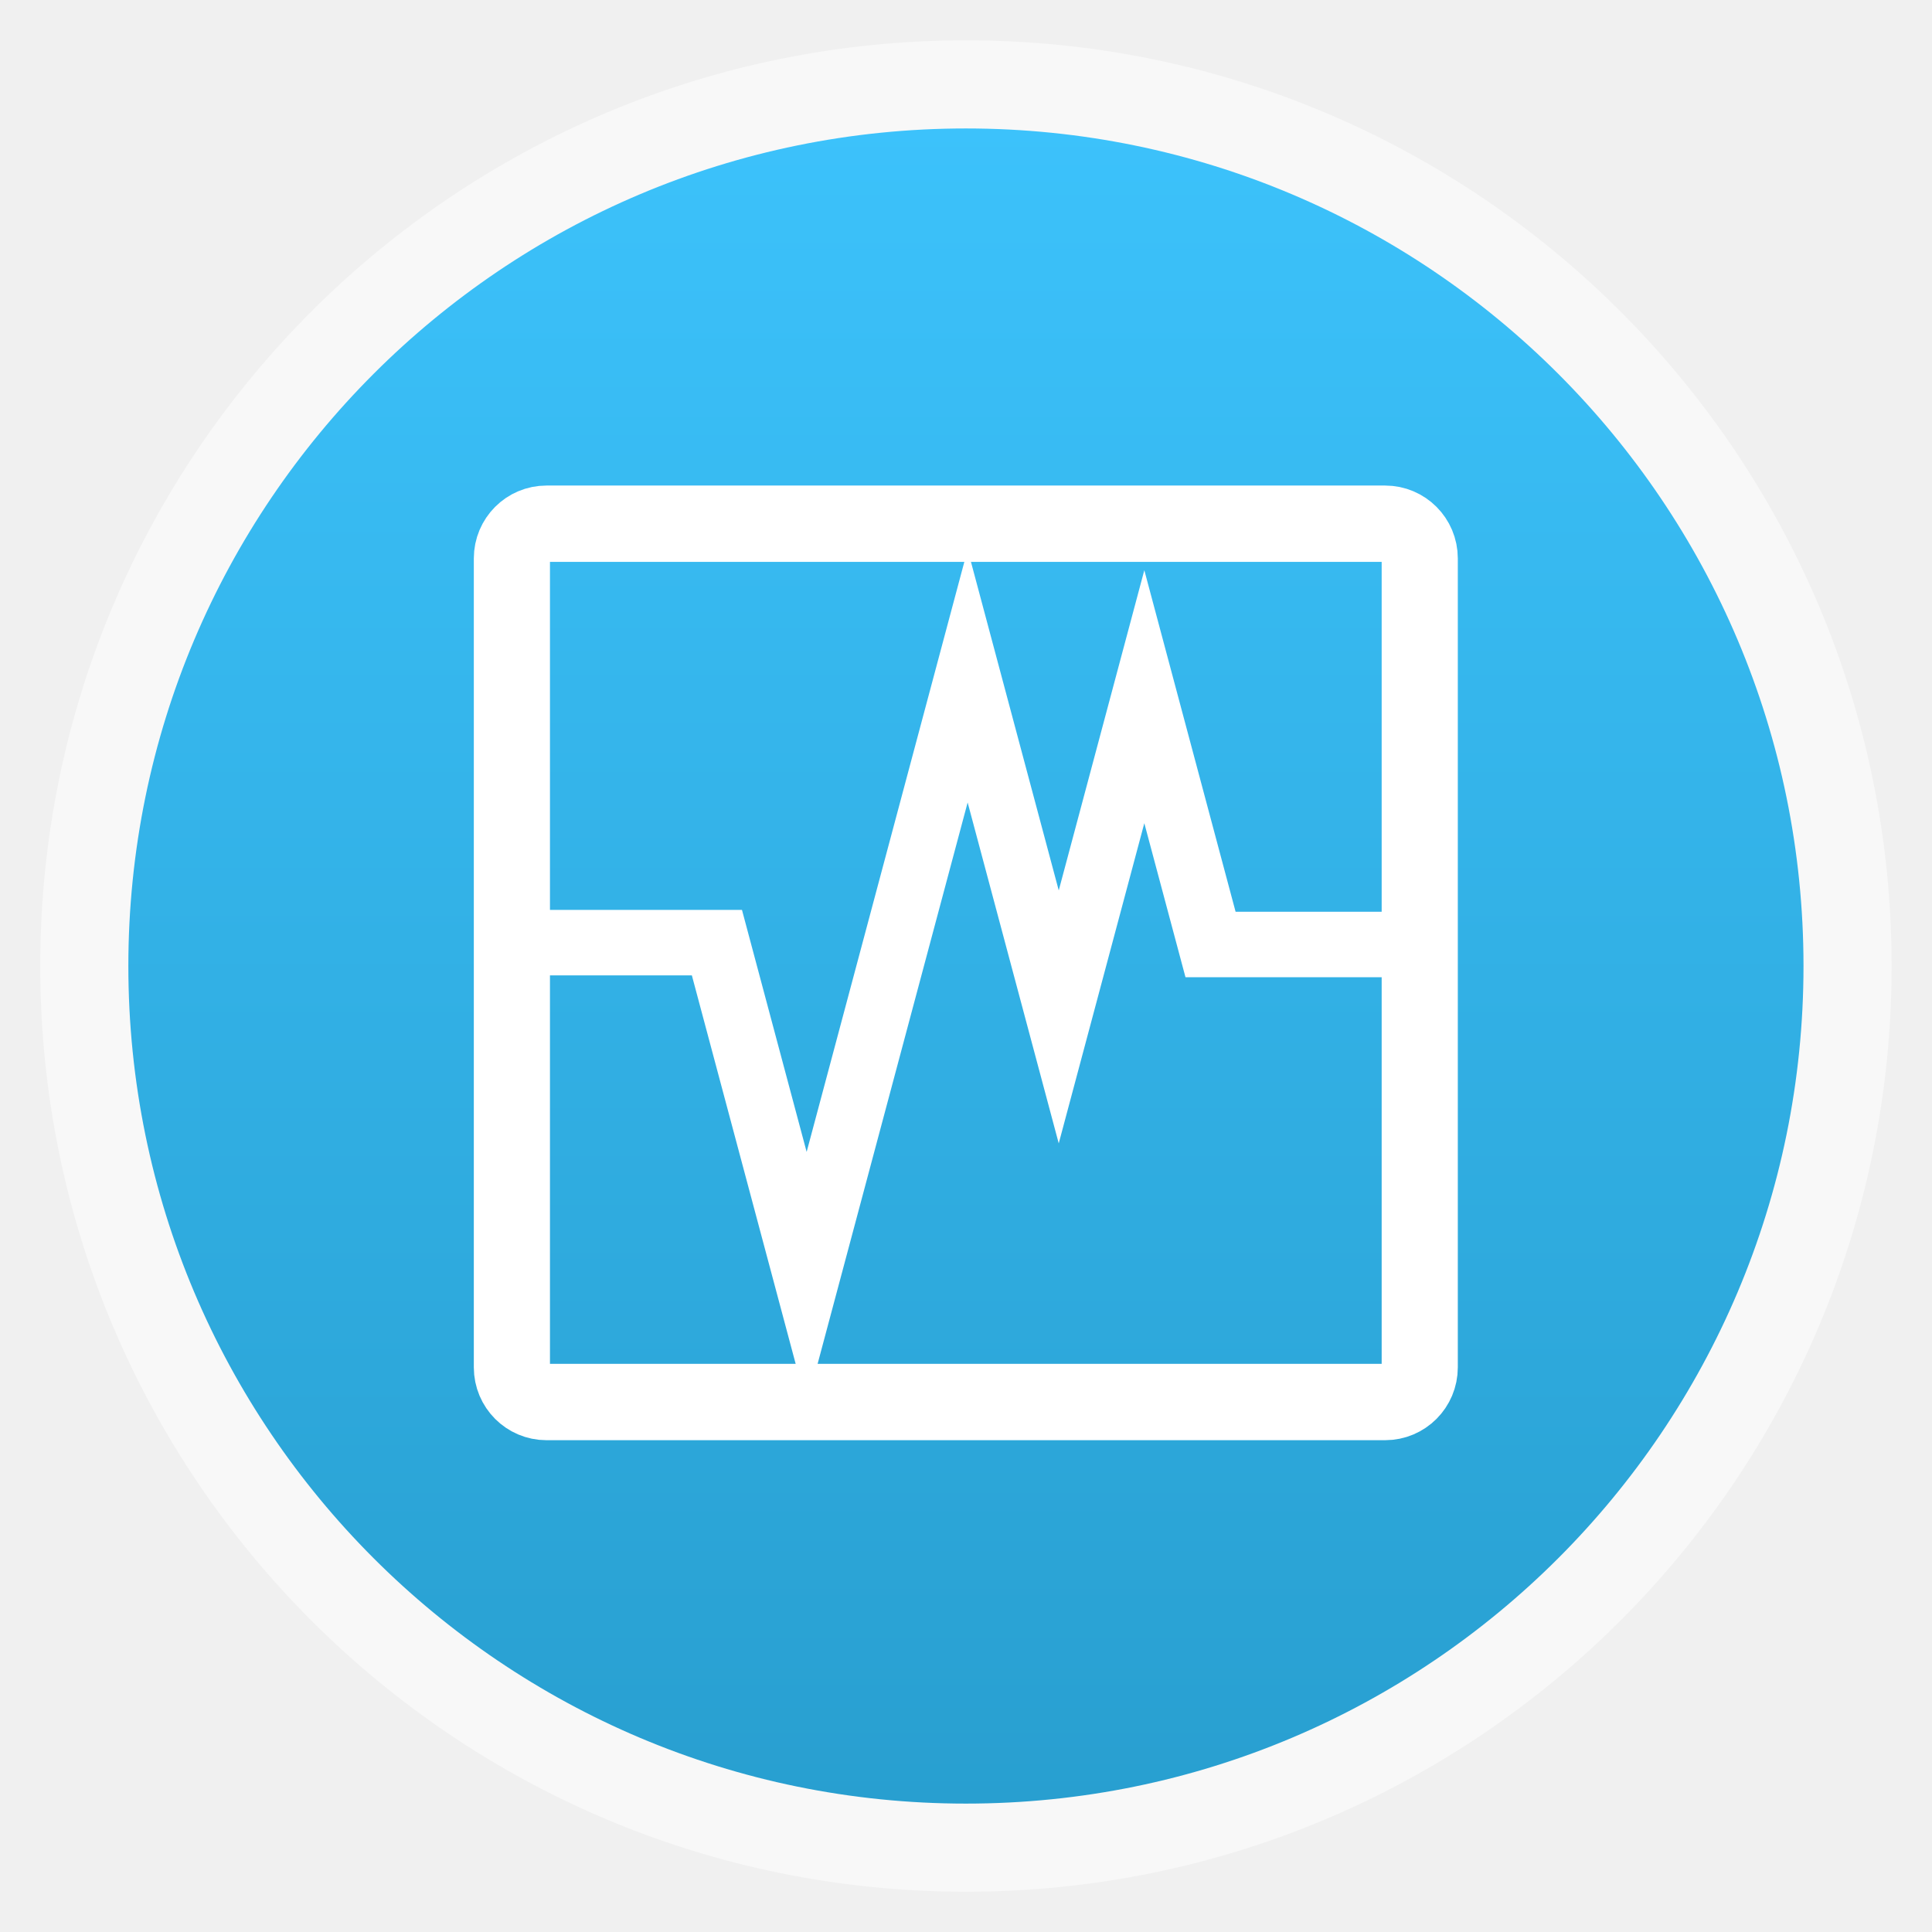
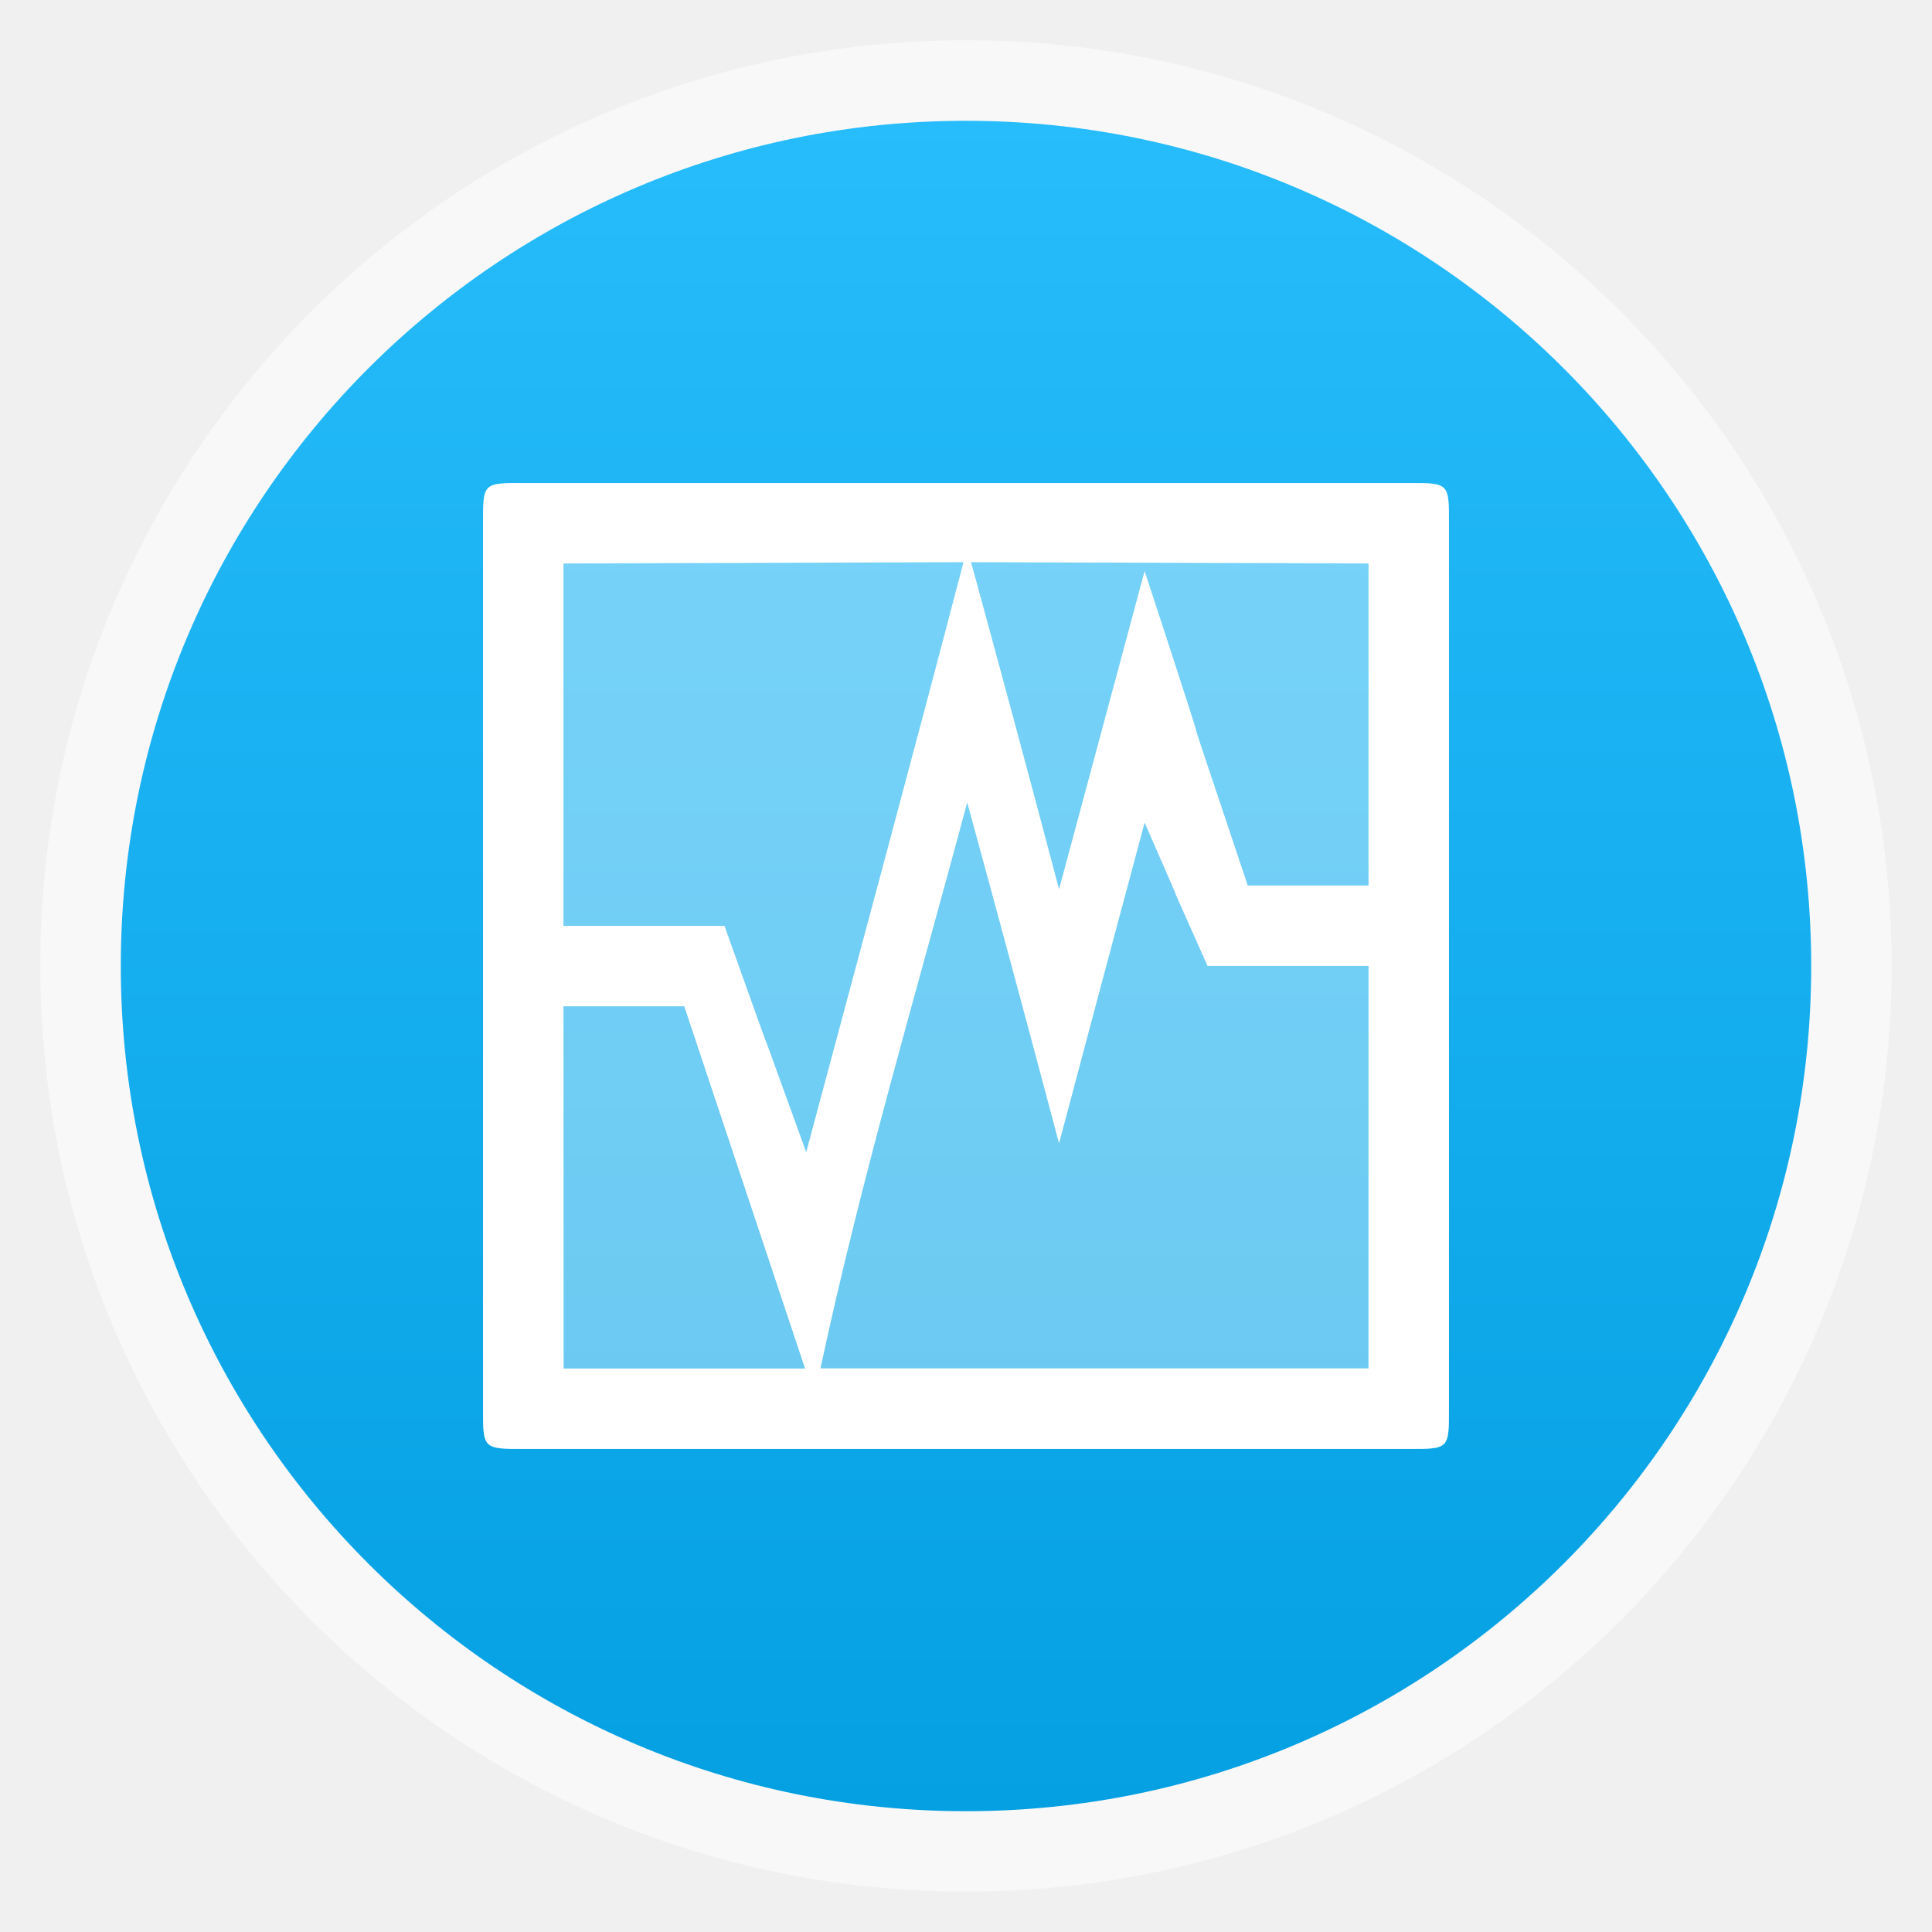
<svg xmlns="http://www.w3.org/2000/svg" xmlns:xlink="http://www.w3.org/1999/xlink" width="48" viewBox="0 0 13.547 13.547" height="48">
  <defs>
    <linearGradient id="linearGradient4460">
-       <stop offset="0" style="stop-color:#289fd0" />
-       <stop offset="1" style="stop-color:#3cc2fb" />
+       <stop offset="0" style="stop-color:#04a0e2" />
+       <stop offset="1" style="stop-color:#27bcfb" />
    </linearGradient>
-     <linearGradient gradientTransform="matrix(1.09524 0 0 1.09524 -133.0018 -9.56867)" xlink:href="#linearGradient4460" id="linearGradient4500" y1="279.096" y2="268.33" gradientUnits="userSpaceOnUse" x2="0" />
+     <linearGradient gradientTransform="matrix(1.10525 0 0 1.10525 -134.2787 -295.7618)" xlink:href="#linearGradient4460" id="linearGradient3788" y1="279.096" y2="268.33" gradientUnits="userSpaceOnUse" x2="0" />
  </defs>
-   <g style="fill-rule:evenodd" transform="translate(0 -283.4533)">
-     <rect width="12.982" x=".282" y="283.736" rx="6.491" height="12.982" style="opacity:.5;fill:#fff" />
-     <rect width="11.746" x=".9" y="284.354" rx="5.873" height="11.746" style="fill:url(#linearGradient4500)" />
+   <g style="fill-rule:evenodd">
+     <rect width="12.982" x=".282" y=".282" rx="6.491" height="12.982" style="opacity:.5;fill:#fff" />
+     <rect width="11.853" x=".847" y=".847" rx="5.927" height="11.853" style="fill:url(#linearGradient3788)" />
  </g>
-   <g style="fill:none;stroke:#fff" transform="matrix(.22895 0 0 .22955 1.27741 -229.2085)">
-     <rect width="27.804" x="10.098" y="1014.51" rx="1.059" height="26.829" style="stroke-width:2.332" />
-     <path style="stroke-width:2" d="m 10.791,1027.306 5.586,0 2.748,10.257 4.931,-18.402 2.79,10.414 2.621,-9.781 2.028,7.569 5.464,0" />
+   <g style="fill:#fff;line-height:normal;color:#000">
+     <path style="fill-opacity:.392" d="m 3.669,3.387 c -0.282,0 -0.282,0 -0.282,0.282 l 0,6.209 c 0,0.278 0,0.282 0.282,0.282 l 6.209,0 C 10.16,10.16 10.16,10.16 10.16,9.878 l 0,-6.209 c 0,-0.282 0,-0.282 -0.282,-0.282 z" />
+     <path d="m 3.669,3.387 c -0.282,0 -0.282,0 -0.282,0.282 l 0,6.209 c 0,0.278 0,0.282 0.282,0.282 l 6.209,0 C 10.16,10.16 10.16,10.16 10.16,9.878 l 0,-6.209 c 0,-0.282 0,-0.282 -0.282,-0.282 z m 0.282,0.564 2.805,-0.009 C 6.395,5.323 6.022,6.7 5.653,8.079 c -0.573,-1.587 -0.009,-0.008 -0.573,-1.587 -0.282,0 -0.847,0 -1.129,0 z m 2.858,-0.009 2.787,0.009 0,2.258 -0.847,0 c -0.722,-2.156 0,0 -0.723,-2.205 C 7.826,4.748 7.626,5.492 7.426,6.235 7.224,5.47 7.018,4.706 6.809,3.942 z M 6.782,5.627 C 7,6.423 7.214,7.219 7.426,8.017 7.625,7.267 7.825,6.517 8.026,5.768 c 0.441,1.005 -0.009,-0.005 0.441,1.005 0.462,0 0.667,0 1.129,0 l 0,2.822 -3.843,0 C 6.039,8.259 6.429,6.947 6.782,5.627 z m -2.831,1.429 0.847,0 c 0.847,2.54 0,0 0.847,2.54 l -1.693,0 z" />
  </g>
</svg>
